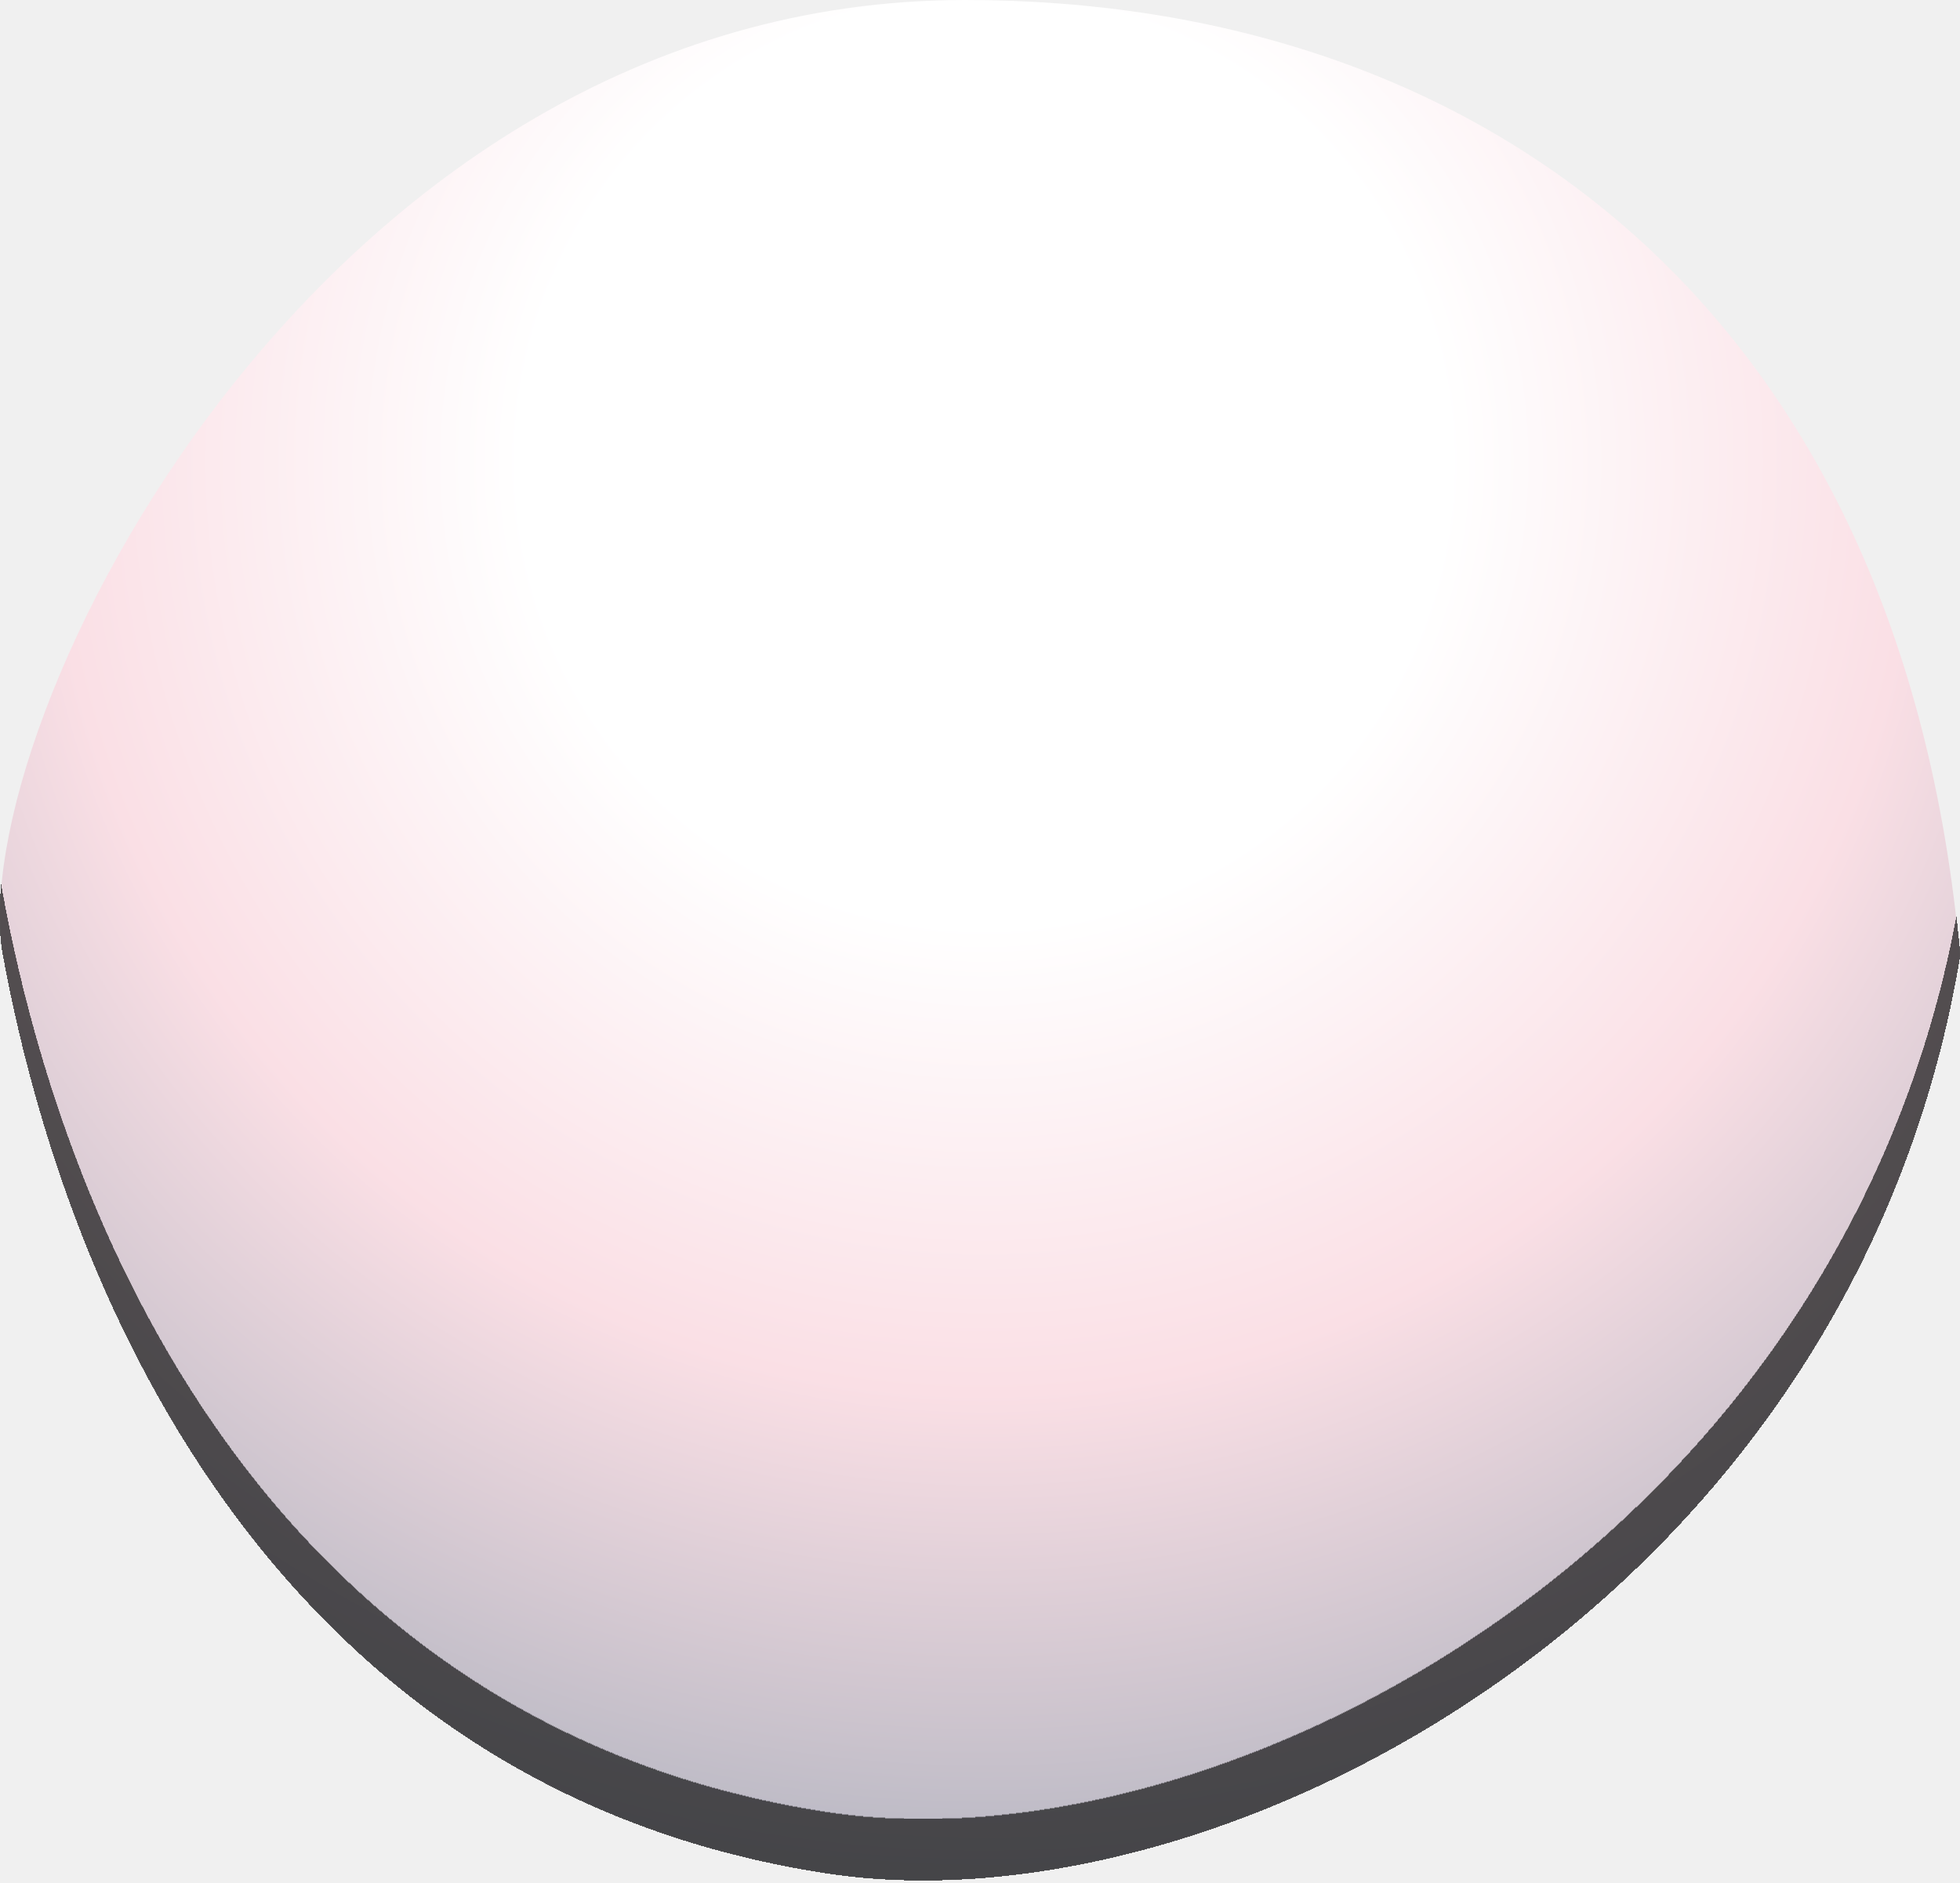
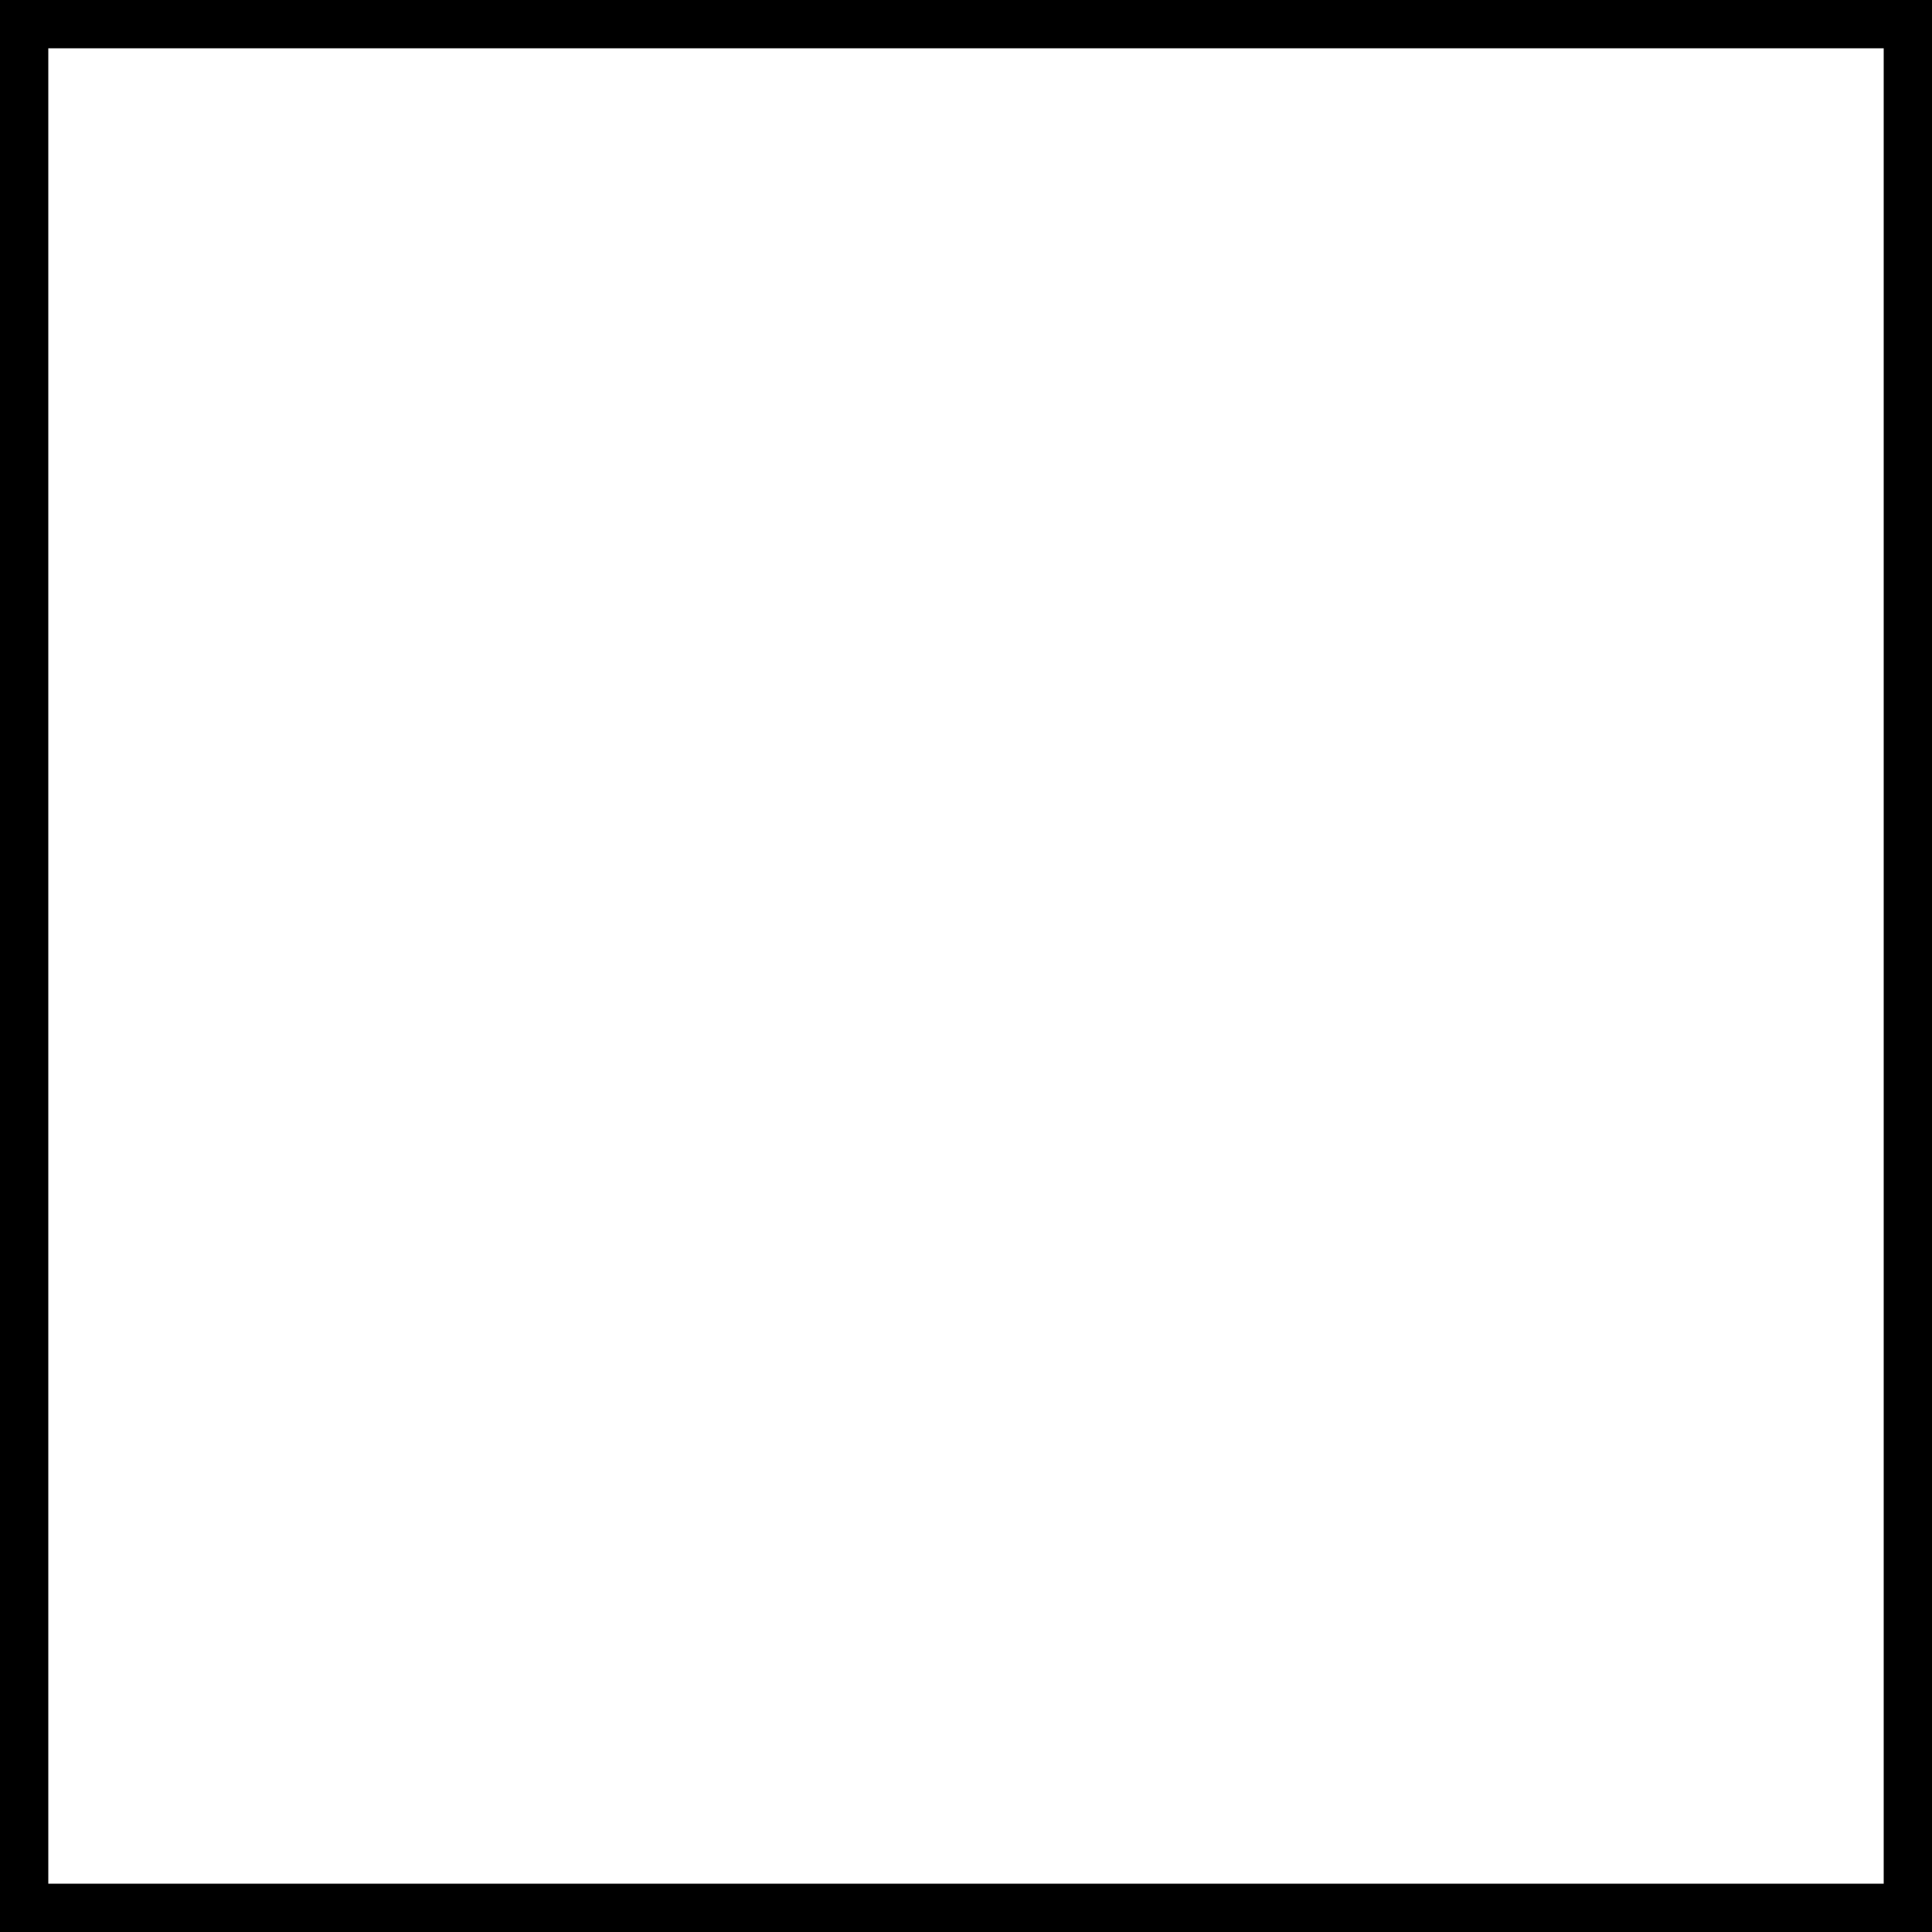
- <svg xmlns="http://www.w3.org/2000/svg" width="510" height="490" viewBox="0 0 510 490" fill="none">
-   <g filter="url(#filter0_i_12_88)">
-     <path d="M510 248.5C482.135 416.999 318 502.931 215.648 487.499C80.501 467.123 19.721 351 0.837 248.5C-9.858 190.451 82.405 -4.44651e-05 251.112 0C385.672 3.5465e-05 494.801 80.499 510 248.5Z" fill="url(#paint0_radial_12_88)" />
-   </g>
-   <defs>
-     <filter id="filter0_i_12_88" x="0" y="0" width="510" height="489.27" filterUnits="userSpaceOnUse" color-interpolation-filters="sRGB">
-       <feFlood flood-opacity="0" result="BackgroundImageFix" />
-       <feBlend mode="normal" in="SourceGraphic" in2="BackgroundImageFix" result="shape" />
-       <feColorMatrix in="SourceAlpha" type="matrix" values="0 0 0 0 0 0 0 0 0 0 0 0 0 0 0 0 0 0 127 0" result="hardAlpha" />
-       <feOffset dy="-16" />
-       <feComposite in2="hardAlpha" operator="arithmetic" k2="-1" k3="1" />
-       <feColorMatrix type="matrix" values="0 0 0 0 0.071 0 0 0 0 0.067 0 0 0 0 0.067 0 0 0 0.69 0" />
-       <feBlend mode="normal" in2="shape" result="effect1_innerShadow_12_88" />
-     </filter>
-     <radialGradient id="paint0_radial_12_88" cx="0" cy="0" r="1" gradientUnits="userSpaceOnUse" gradientTransform="translate(255 119) rotate(130.985) scale(388.802 388.802)">
-       <stop offset="0.313" stop-color="white" />
-       <stop offset="0.63" stop-color="#FADFE5" />
-       <stop offset="1" stop-color="#AEB2BE" />
-     </radialGradient>
-   </defs>
+ <svg xmlns="http://www.w3.org/2000/svg" width="2" height="2" viewBox="0 0 2 2">
+   <rect width="2" height="2" fill="#fff" stroke="#000" stroke-width="0.1" />
</svg>
